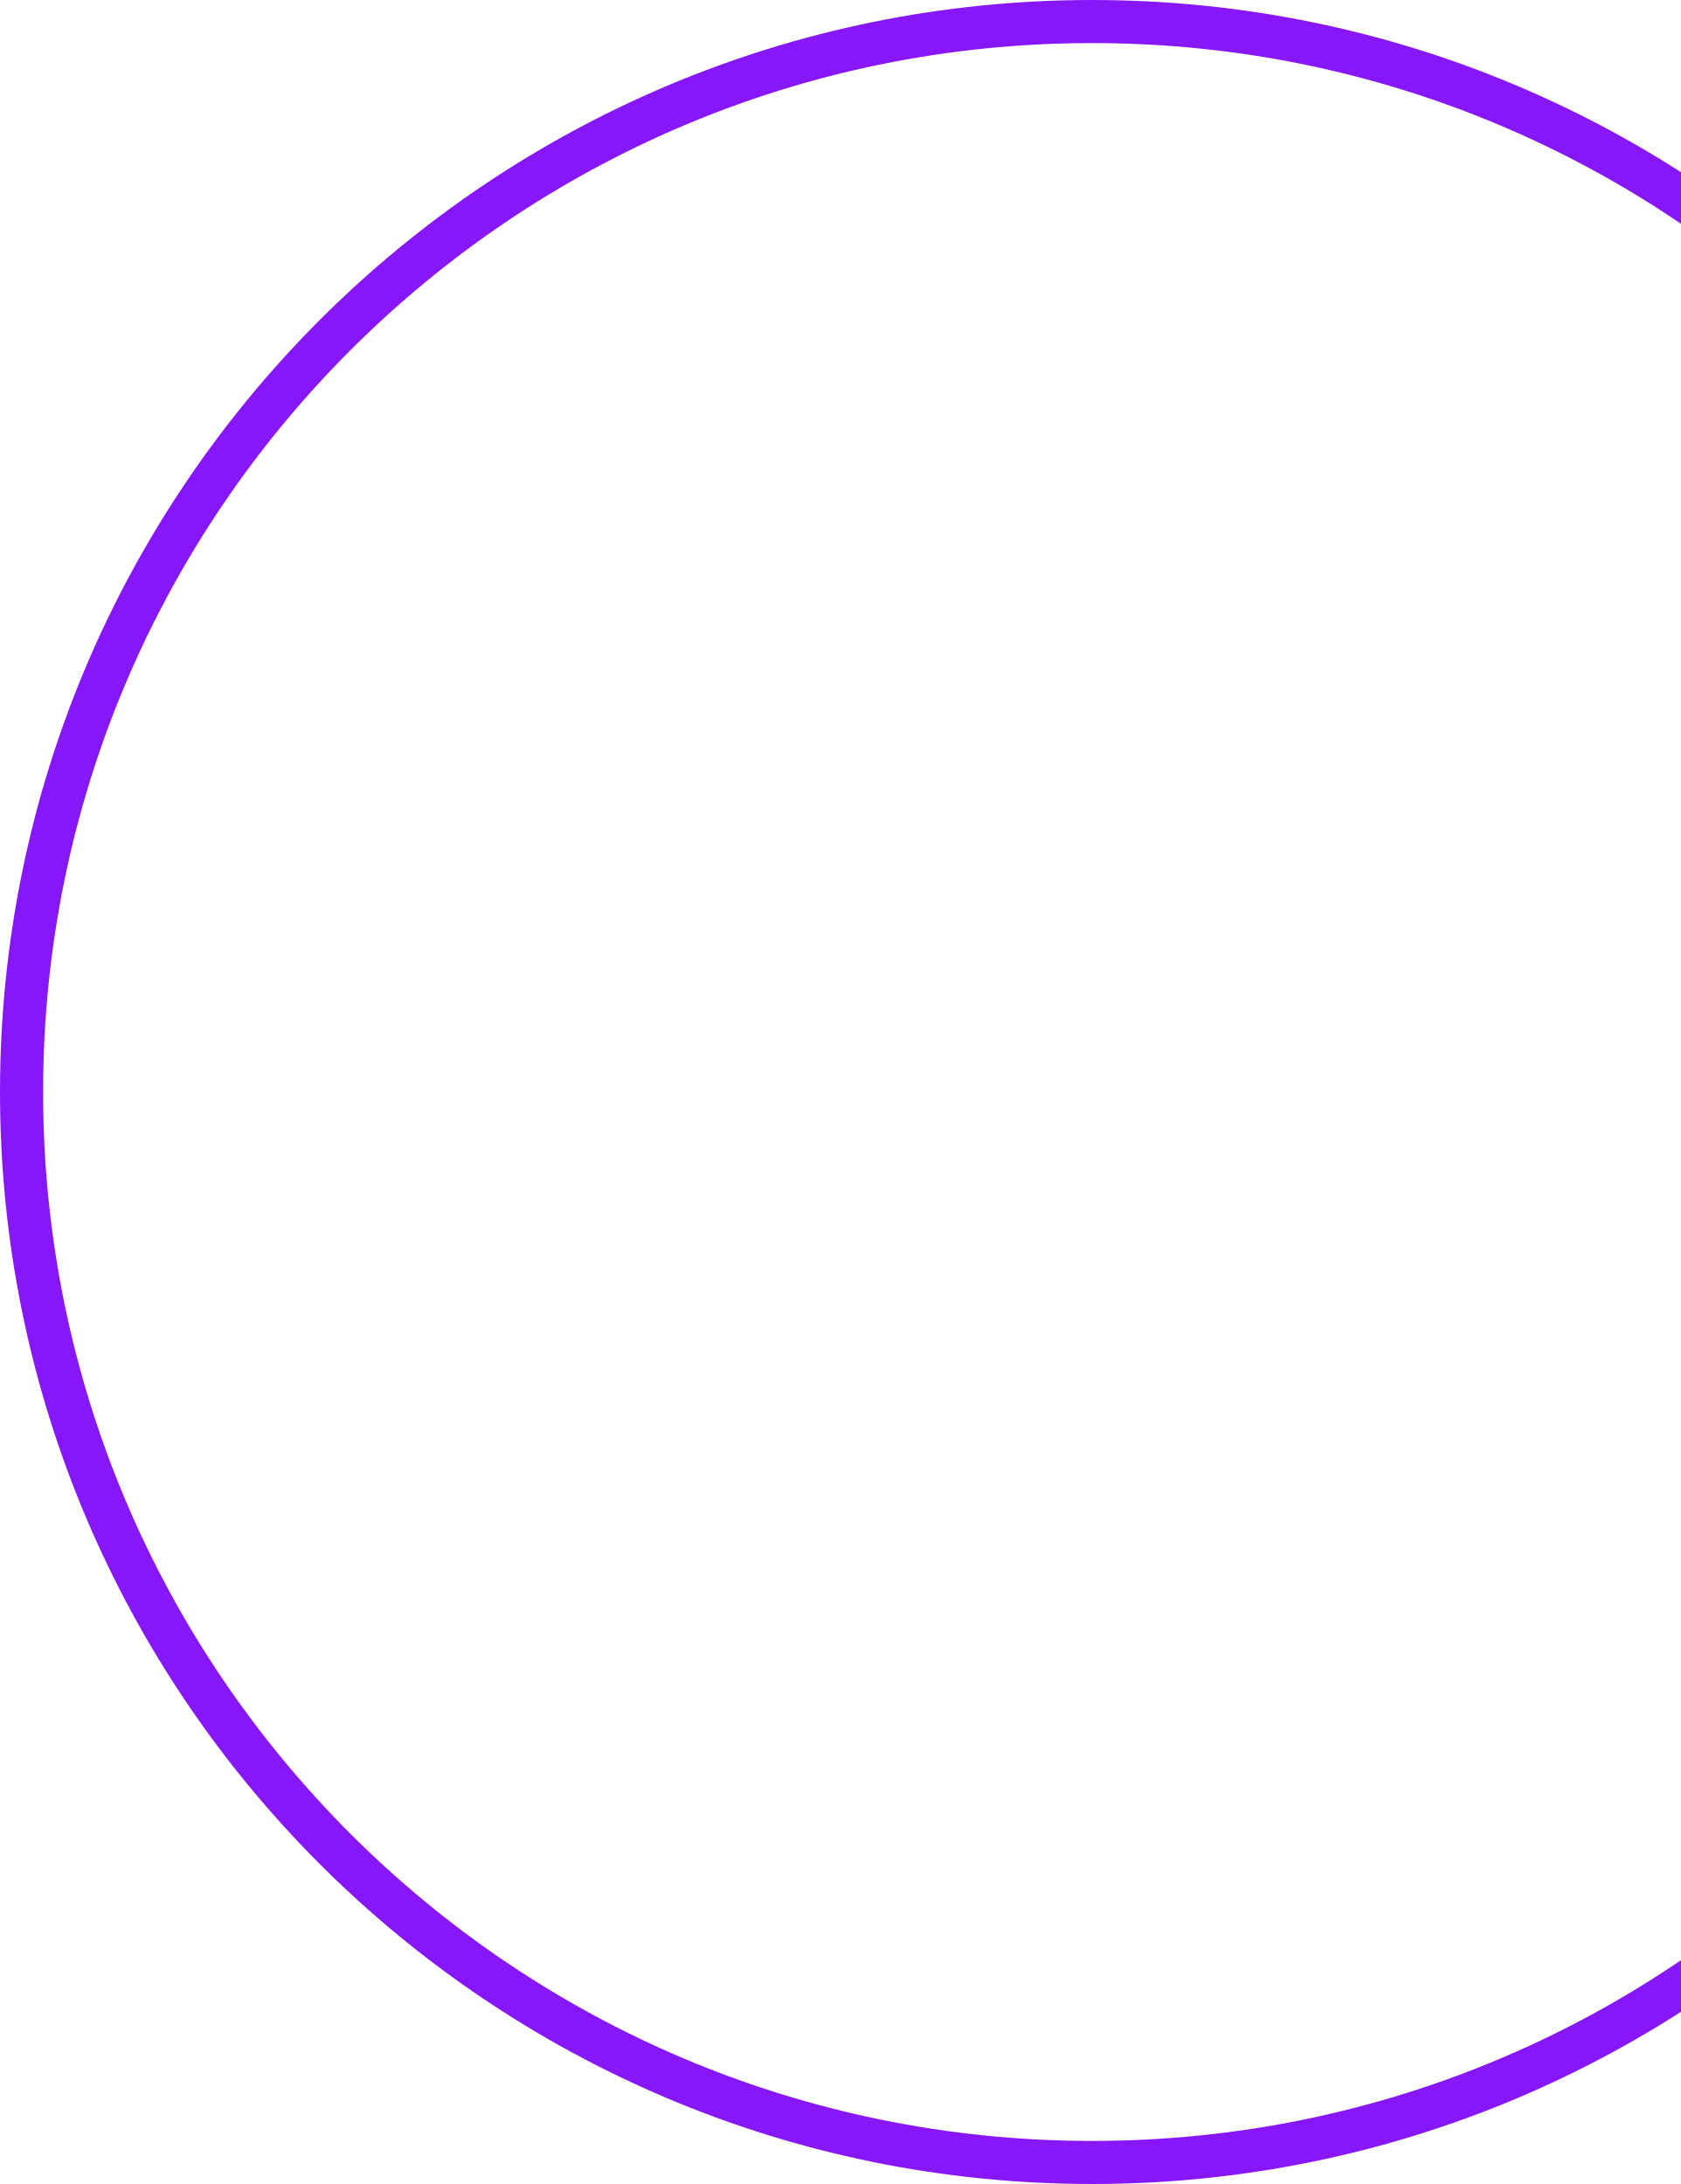
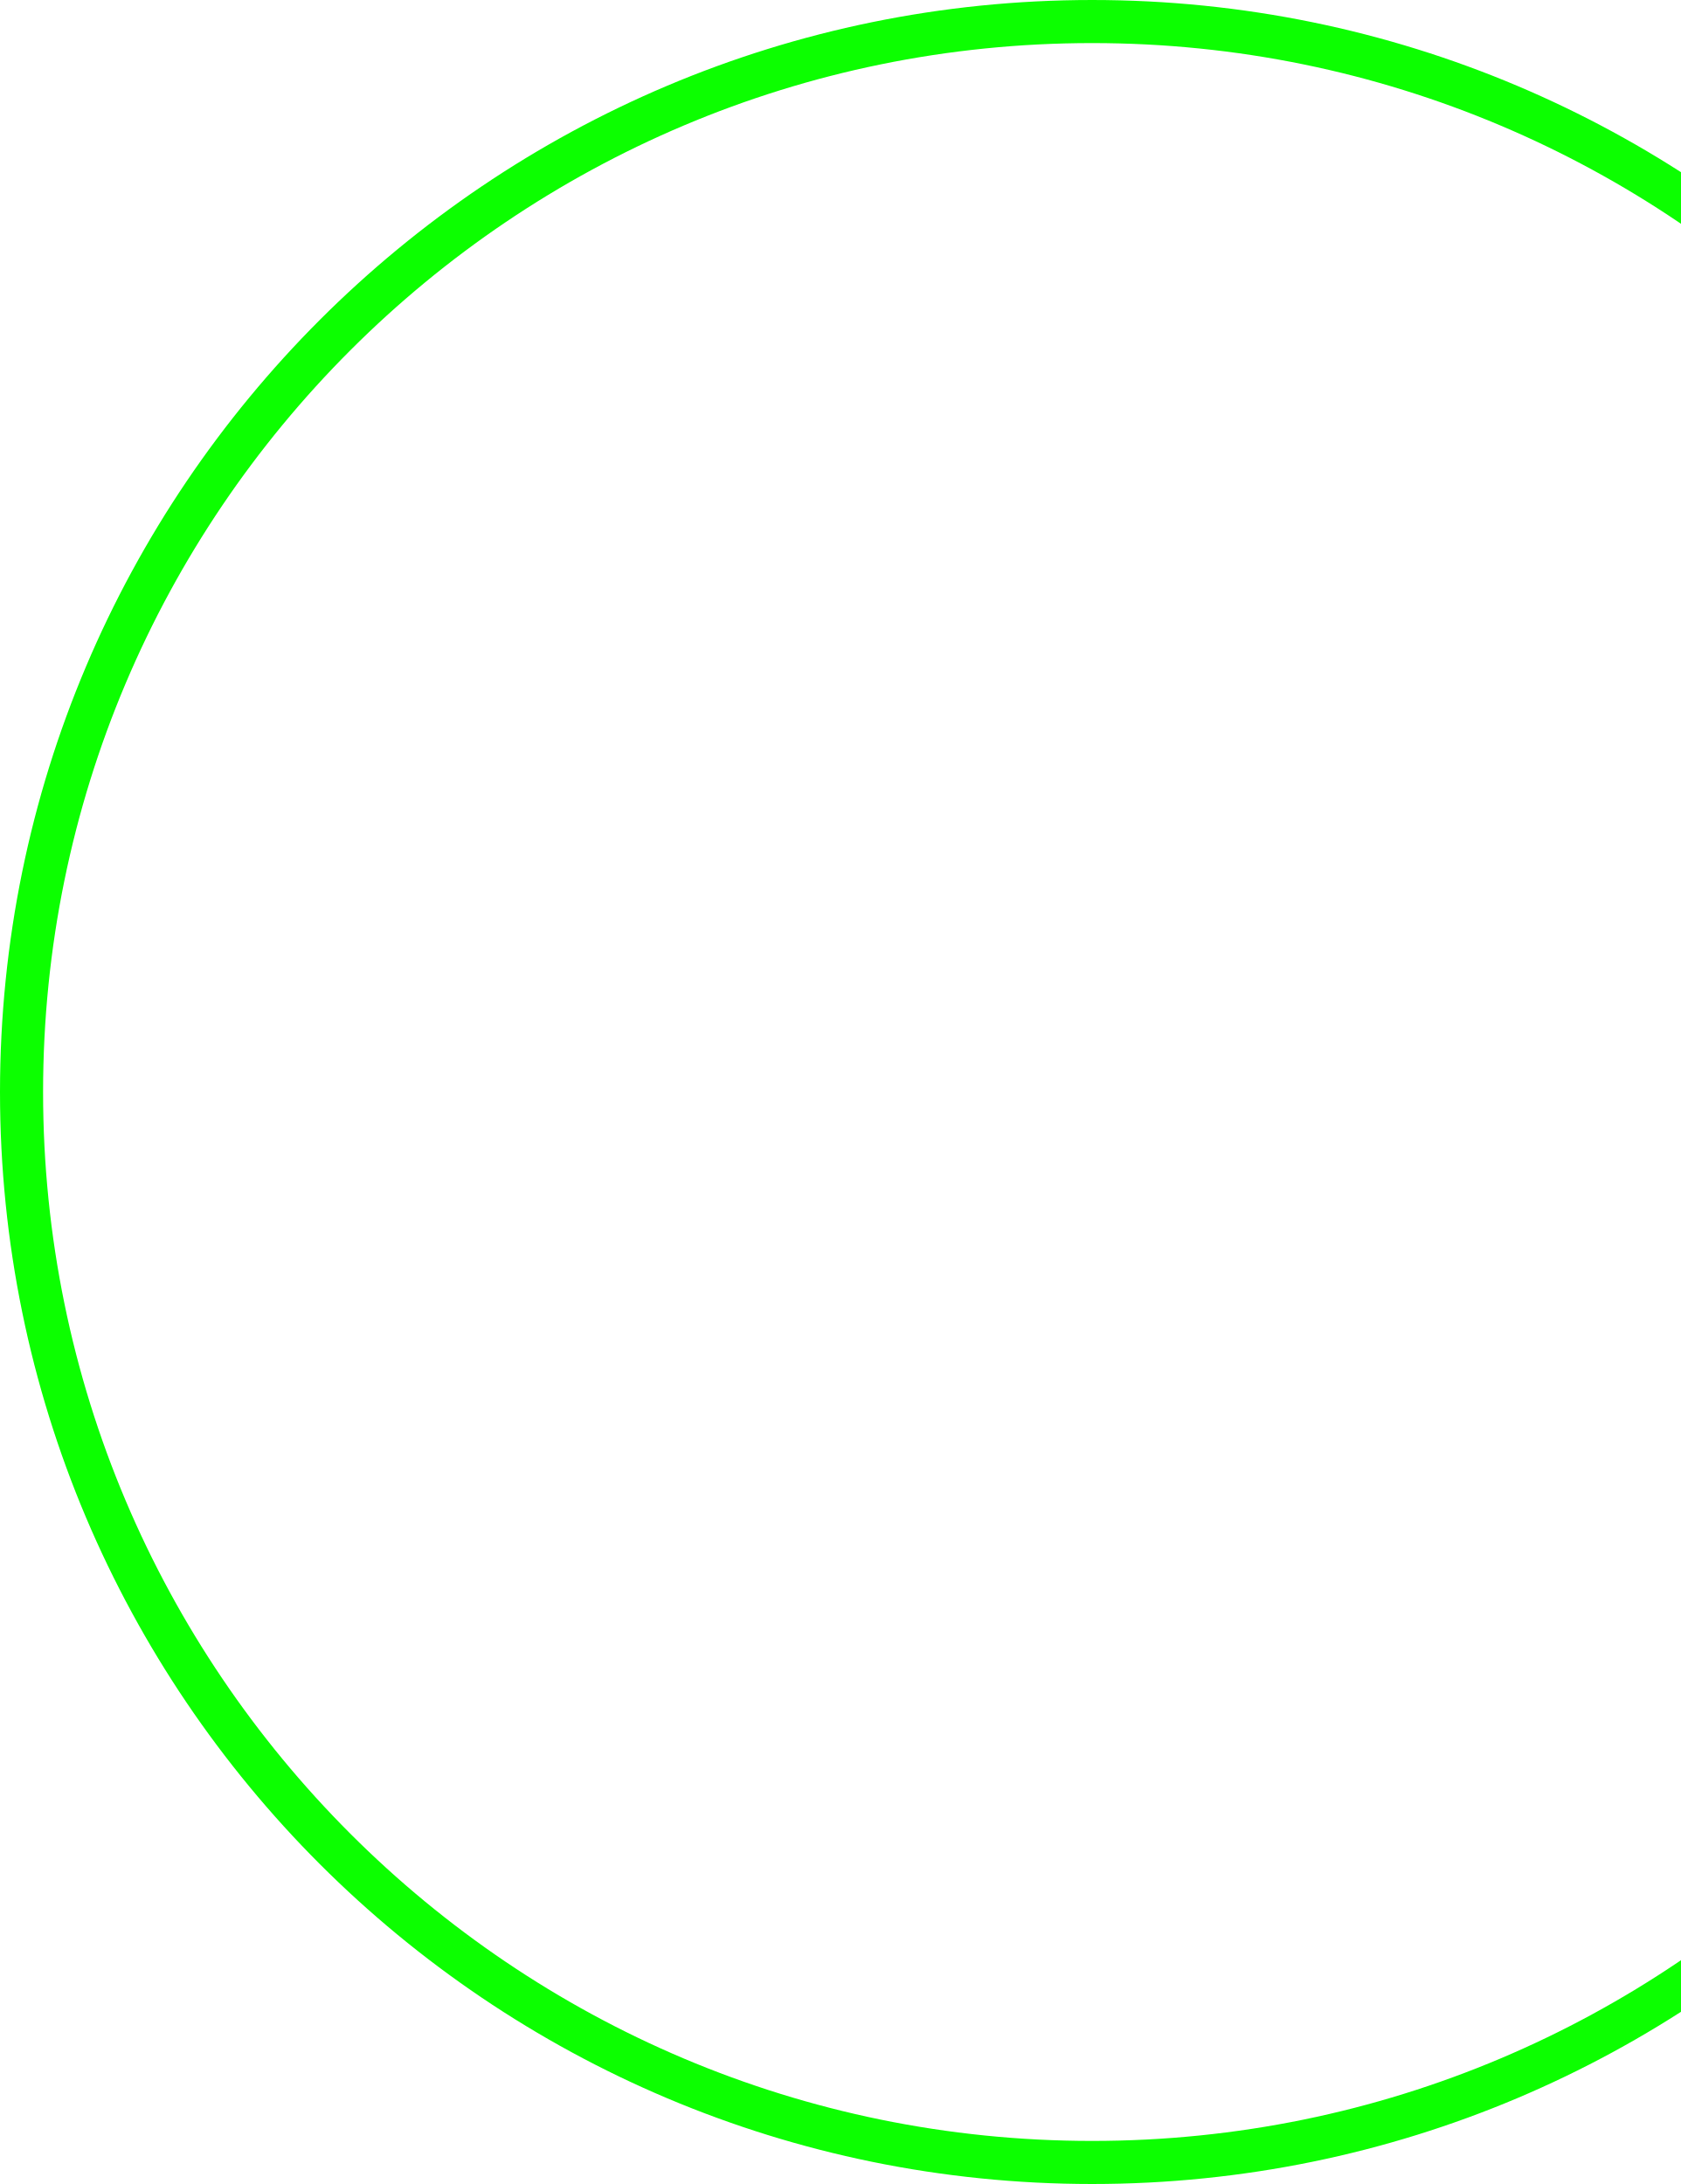
<svg xmlns="http://www.w3.org/2000/svg" width="390" height="507" viewBox="0 0 390 507" fill="none">
-   <circle cx="253.5" cy="253.5" r="248.5" stroke="#8717F8" stroke-width="10" />
+   <circle cx="253.5" cy="253.5" r="248.5" stroke="#0CFF00" stroke-width="10" />
</svg>
